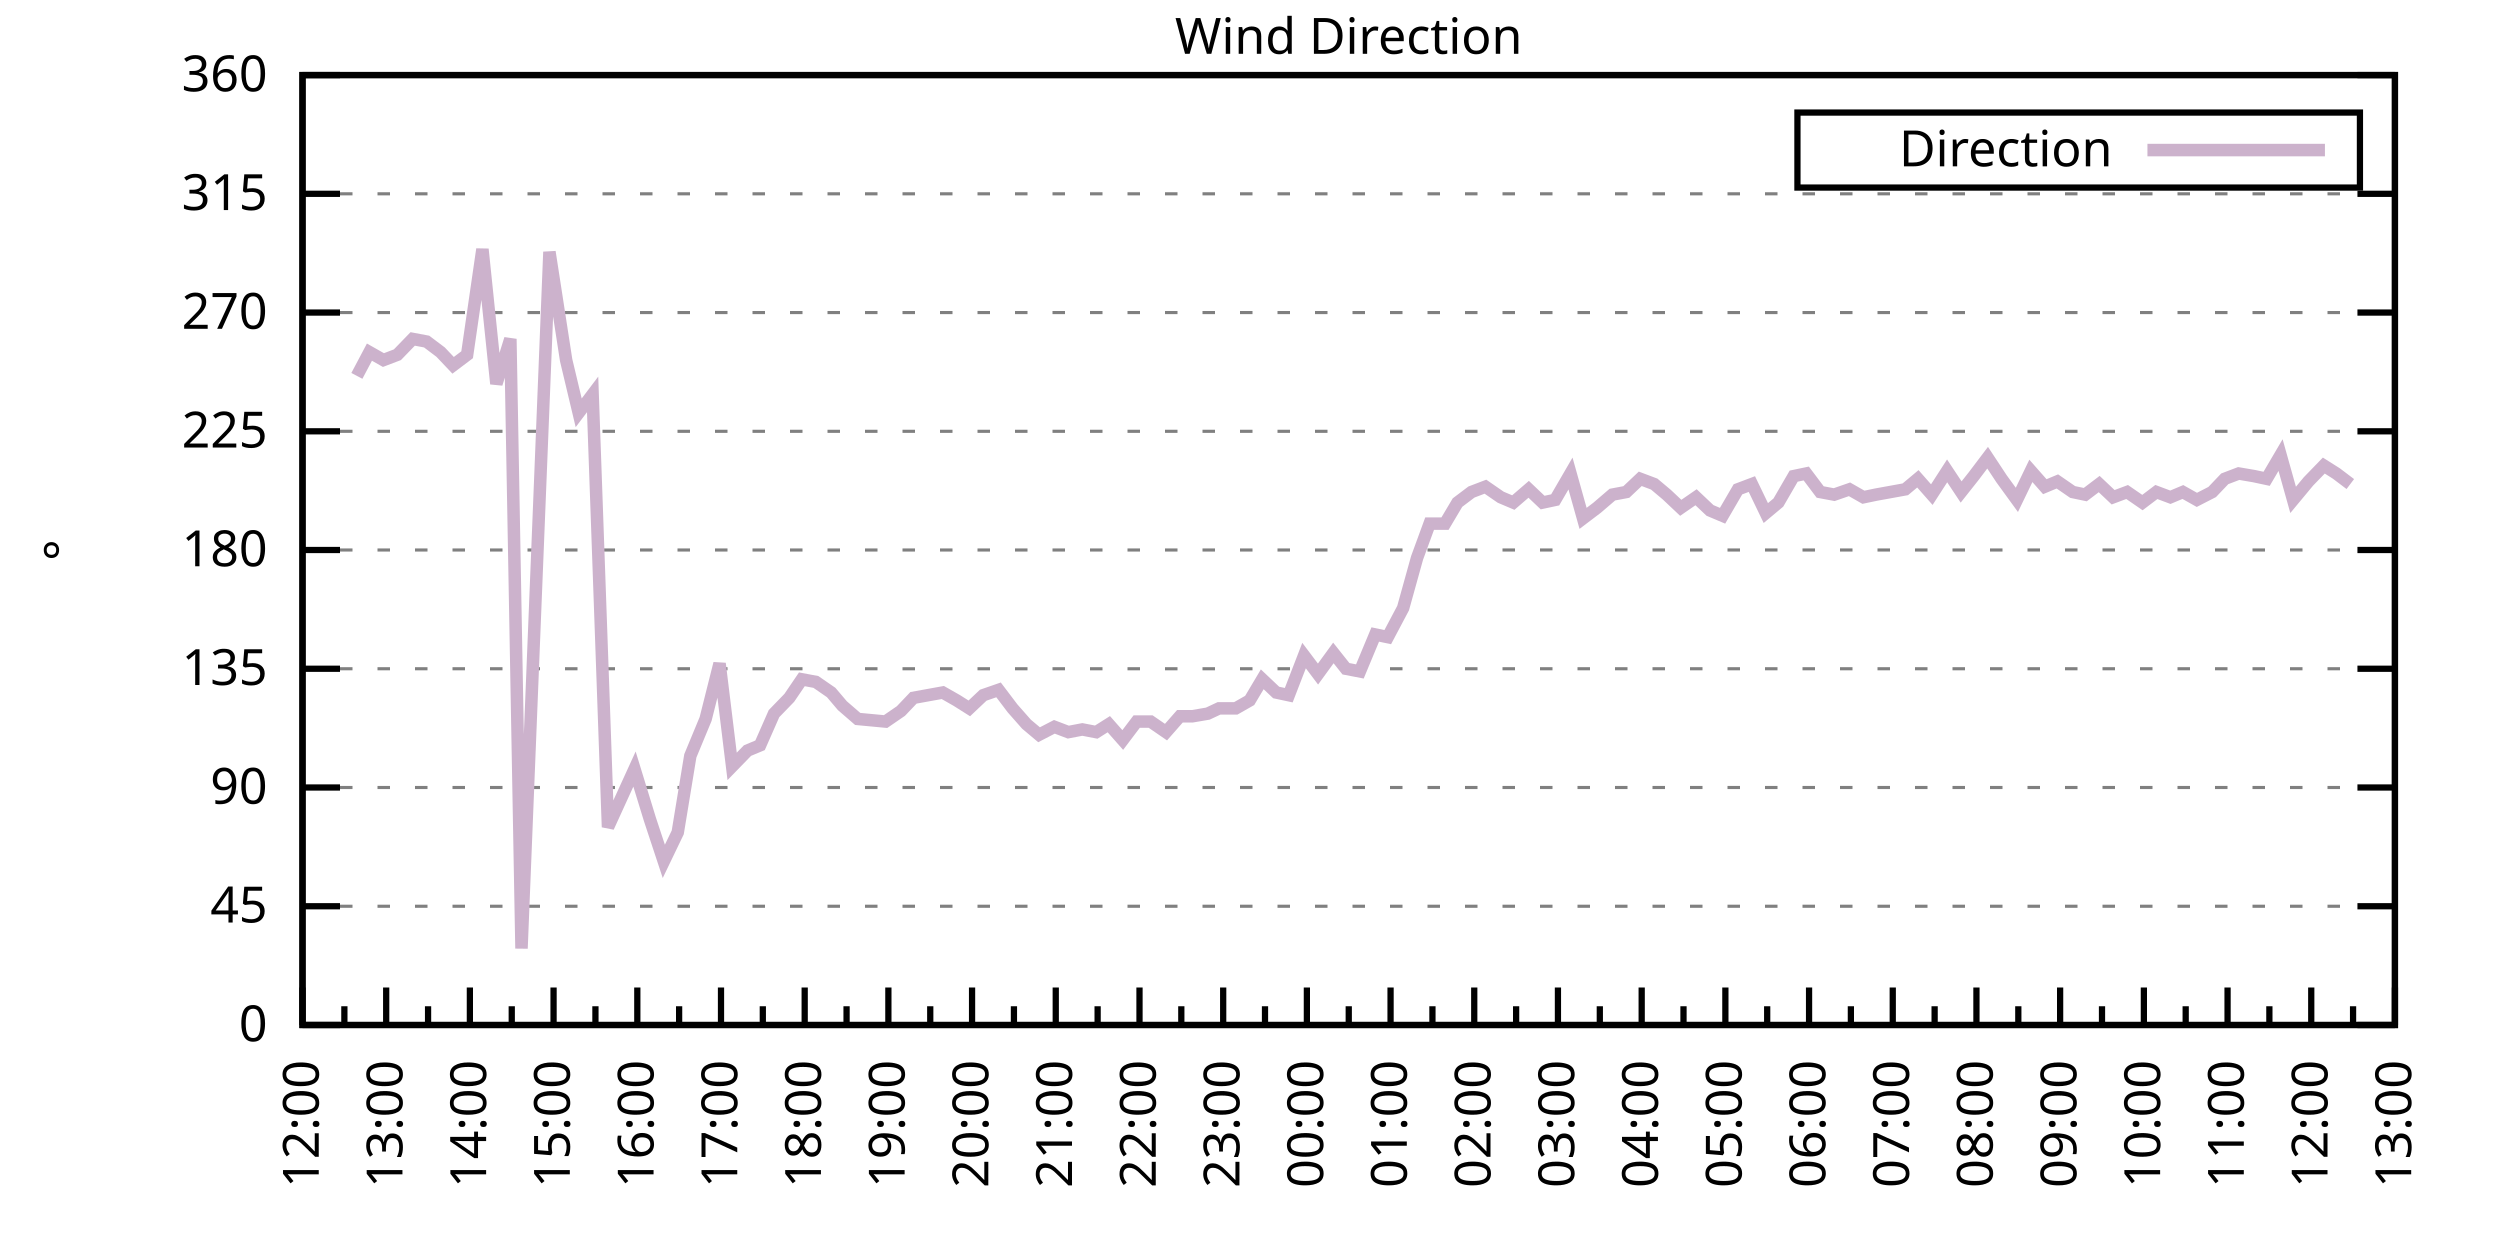
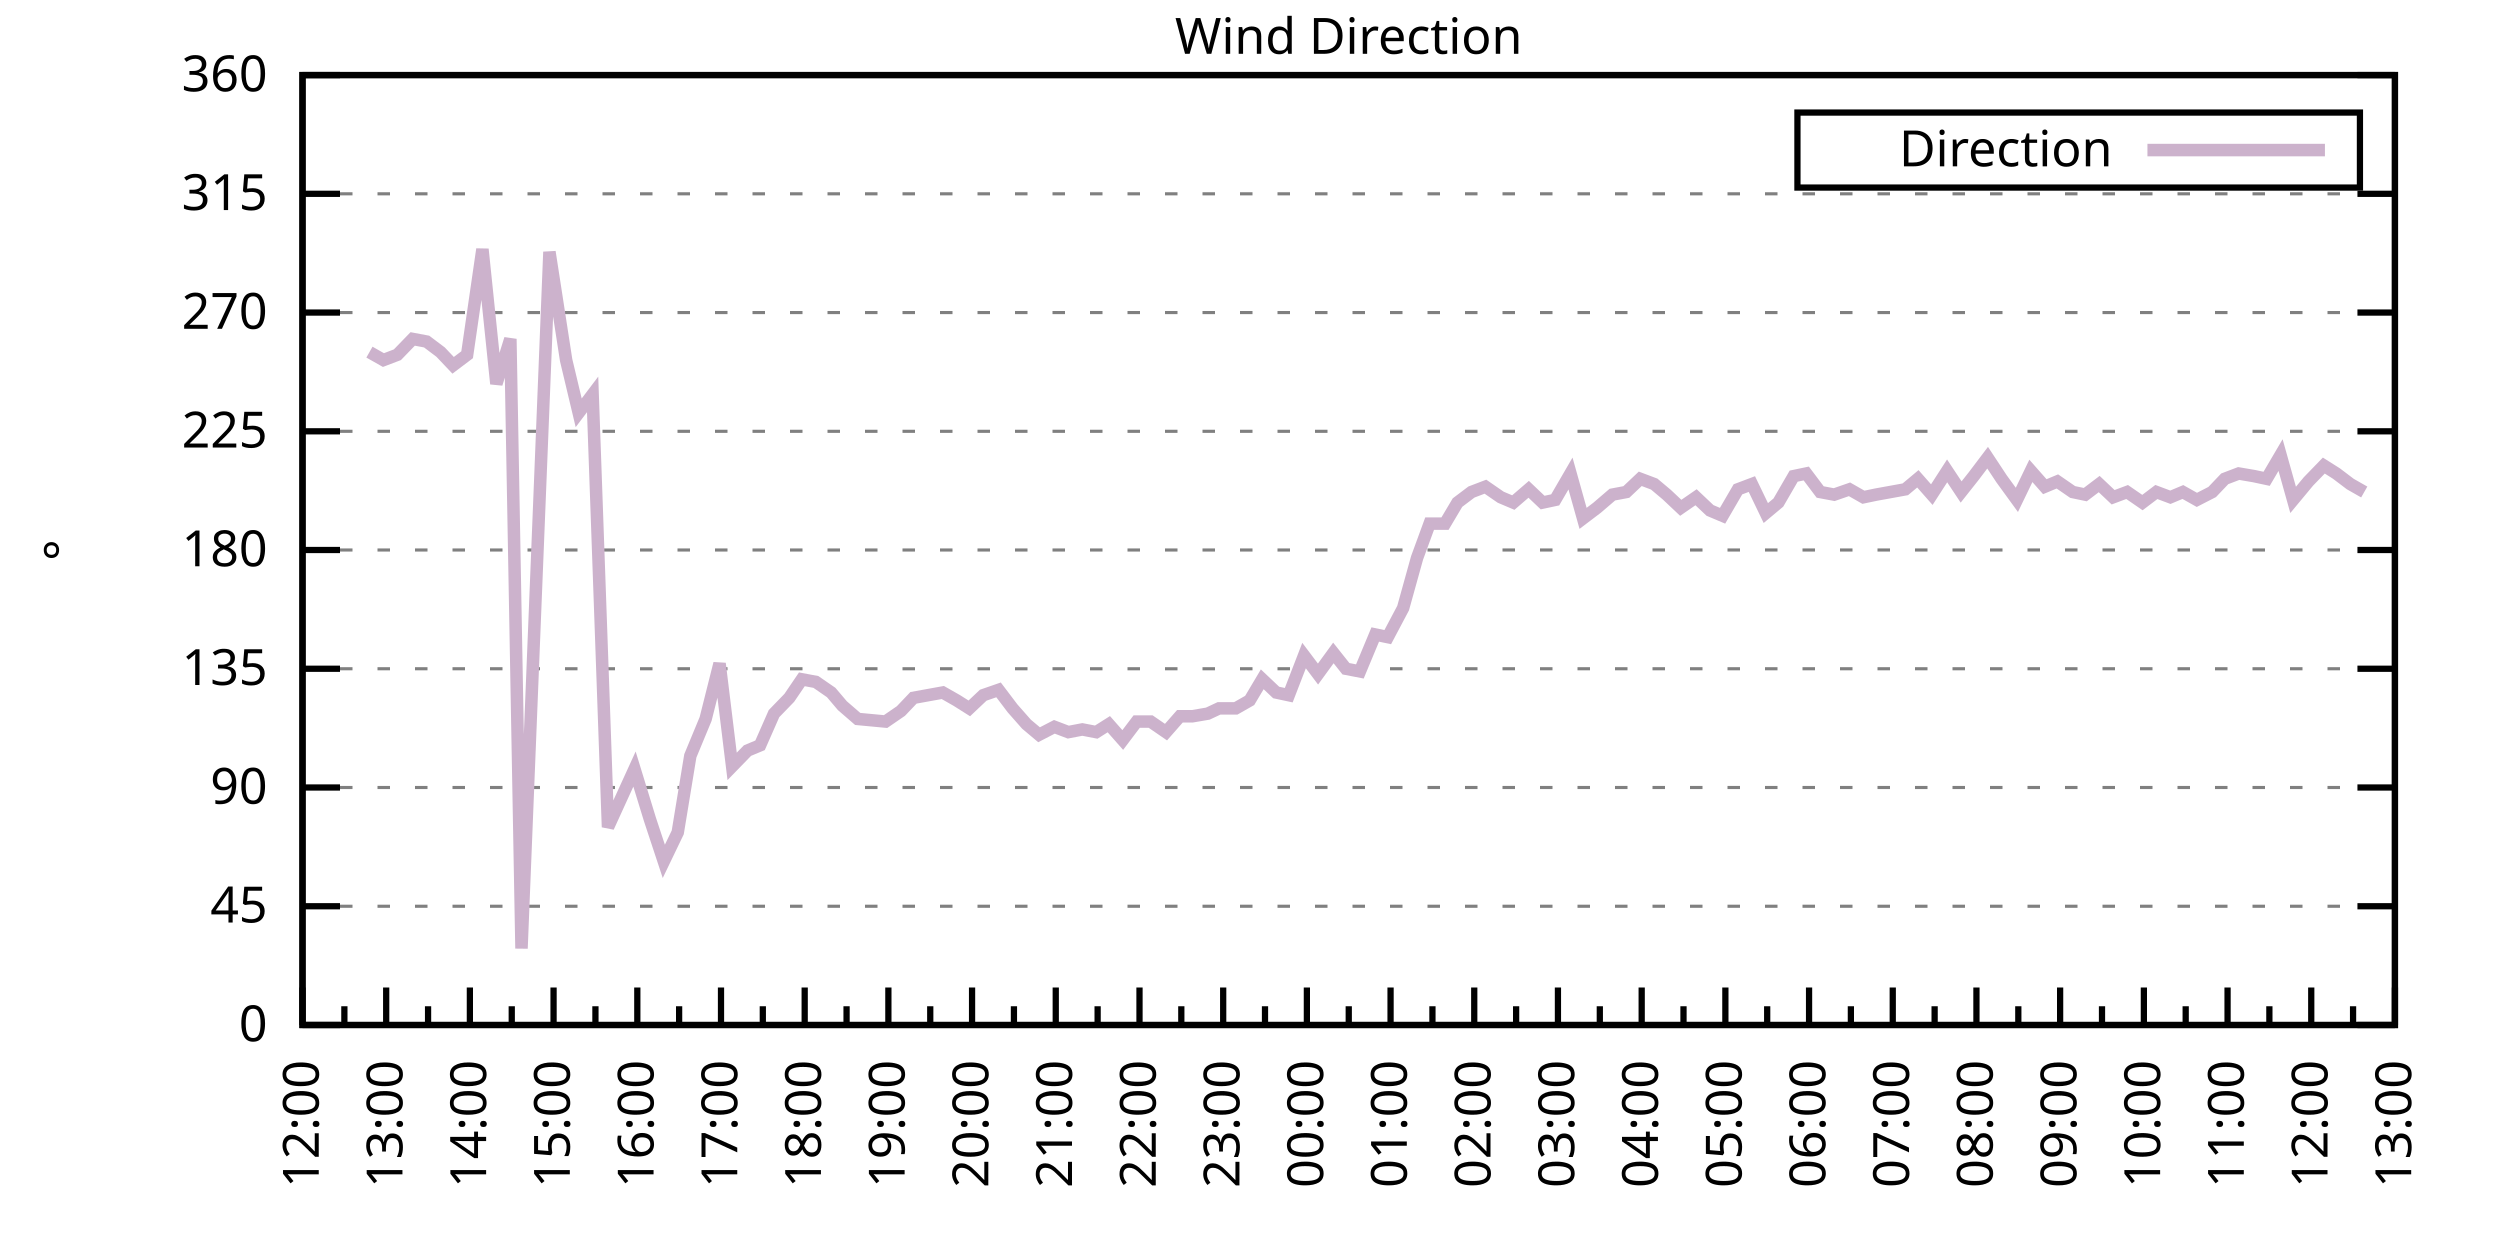
<svg xmlns="http://www.w3.org/2000/svg" xmlns:xlink="http://www.w3.org/1999/xlink" width="400" height="200" viewBox="0 0 400 200">
  <g id="gnuplot_canvas">
    <rect x="0" y="0" width="400" height="200" fill="none" />
    <defs>
      <circle id="gpDot" r="0.5" stroke-width="0.5" stroke="currentColor" />
      <path id="gpPt0" stroke-width="0.333" stroke="currentColor" d="M-1,0 h2 M0,-1 v2" />
      <path id="gpPt1" stroke-width="0.333" stroke="currentColor" d="M-1,-1 L1,1 M1,-1 L-1,1" />
      <path id="gpPt2" stroke-width="0.333" stroke="currentColor" d="M-1,0 L1,0 M0,-1 L0,1 M-1,-1 L1,1 M-1,1 L1,-1" />
      <rect id="gpPt3" stroke-width="0.333" stroke="currentColor" x="-1" y="-1" width="2" height="2" />
      <rect id="gpPt4" stroke-width="0.333" stroke="currentColor" fill="currentColor" x="-1" y="-1" width="2" height="2" />
      <circle id="gpPt5" stroke-width="0.333" stroke="currentColor" cx="0" cy="0" r="1" />
      <use xlink:href="#gpPt5" id="gpPt6" fill="currentColor" stroke="none" />
      <path id="gpPt7" stroke-width="0.333" stroke="currentColor" d="M0,-1.33 L-1.33,0.67 L1.33,0.67 z" />
      <use xlink:href="#gpPt7" id="gpPt8" fill="currentColor" stroke="none" />
      <use xlink:href="#gpPt7" id="gpPt9" stroke="currentColor" transform="rotate(180)" />
      <use xlink:href="#gpPt9" id="gpPt10" fill="currentColor" stroke="none" />
      <use xlink:href="#gpPt3" id="gpPt11" stroke="currentColor" transform="rotate(45)" />
      <use xlink:href="#gpPt11" id="gpPt12" fill="currentColor" stroke="none" />
      <path id="gpPt13" stroke-width="0.333" stroke="currentColor" d="M0,1.330 L1.265,0.411 L0.782,-1.067 L-0.782,-1.076 L-1.265,0.411 z" />
      <use xlink:href="#gpPt13" id="gpPt14" fill="currentColor" stroke="none" />
      <filter id="textbox" filterUnits="objectBoundingBox" x="0" y="0" height="1" width="1">
        <feFlood flood-color="white" flood-opacity="1" result="bgnd" />
        <feComposite in="SourceGraphic" in2="bgnd" operator="atop" />
      </filter>
      <filter id="greybox" filterUnits="objectBoundingBox" x="0" y="0" height="1" width="1">
        <feFlood flood-color="lightgrey" flood-opacity="1" result="grey" />
        <feComposite in="SourceGraphic" in2="grey" operator="atop" />
      </filter>
    </defs>
    <g fill="none" color="white" stroke="currentColor" stroke-width="1.00" stroke-linecap="butt" stroke-linejoin="miter">
</g>
    <g fill="none" color="black" stroke="currentColor" stroke-width="1.00" stroke-linecap="butt" stroke-linejoin="miter">
      <g stroke="none" shape-rendering="crispEdges">
        <polygon fill="rgb(255, 255, 255)" points="48.40,164.00 383.18,164.00 383.18,12.02 48.40,12.02 " />
      </g>
    </g>
    <g fill="none" color="black" stroke="currentColor" stroke-width="1.00" stroke-linecap="butt" stroke-linejoin="miter">
</g>
    <g fill="none" color="black" stroke="black" stroke-width="0.50" stroke-linecap="butt" stroke-linejoin="miter">
</g>
    <g fill="none" color="gray" stroke="currentColor" stroke-width="0.50" stroke-linecap="butt" stroke-linejoin="miter">
      <path stroke="gray" stroke-dasharray="2,4" class="gridline" d="M48.40,164.00 L383.19,164.00  " />
    </g>
    <g fill="none" color="gray" stroke="gray" stroke-width="1.00" stroke-linecap="butt" stroke-linejoin="miter">
</g>
    <g fill="none" color="black" stroke="currentColor" stroke-width="1.00" stroke-linecap="butt" stroke-linejoin="miter">
      <path stroke="black" d="M48.40,164.00 L54.40,164.00 M383.19,164.00 L377.19,164.00  " />
      <g transform="translate(42.80,166.60)" stroke="none" fill="black" font-family="Sans" font-size="8.00" text-anchor="end">
        <text>
          <tspan font-family="Sans"> 0</tspan>
        </text>
      </g>
    </g>
    <g fill="none" color="black" stroke="currentColor" stroke-width="1.00" stroke-linecap="butt" stroke-linejoin="miter">
</g>
    <g fill="none" color="black" stroke="black" stroke-width="0.50" stroke-linecap="butt" stroke-linejoin="miter">
</g>
    <g fill="none" color="gray" stroke="currentColor" stroke-width="0.50" stroke-linecap="butt" stroke-linejoin="miter">
      <path stroke="gray" stroke-dasharray="2,4" class="gridline" d="M48.40,145.00 L383.19,145.00  " />
    </g>
    <g fill="none" color="gray" stroke="gray" stroke-width="1.00" stroke-linecap="butt" stroke-linejoin="miter">
</g>
    <g fill="none" color="black" stroke="currentColor" stroke-width="1.00" stroke-linecap="butt" stroke-linejoin="miter">
      <path stroke="black" d="M48.40,145.00 L54.40,145.00 M383.19,145.00 L377.19,145.00  " />
      <g transform="translate(42.80,147.60)" stroke="none" fill="black" font-family="Sans" font-size="8.00" text-anchor="end">
        <text>
          <tspan font-family="Sans"> 45</tspan>
        </text>
      </g>
    </g>
    <g fill="none" color="black" stroke="currentColor" stroke-width="1.00" stroke-linecap="butt" stroke-linejoin="miter">
</g>
    <g fill="none" color="black" stroke="black" stroke-width="0.50" stroke-linecap="butt" stroke-linejoin="miter">
</g>
    <g fill="none" color="gray" stroke="currentColor" stroke-width="0.50" stroke-linecap="butt" stroke-linejoin="miter">
      <path stroke="gray" stroke-dasharray="2,4" class="gridline" d="M48.40,126.00 L383.19,126.00  " />
    </g>
    <g fill="none" color="gray" stroke="gray" stroke-width="1.00" stroke-linecap="butt" stroke-linejoin="miter">
</g>
    <g fill="none" color="black" stroke="currentColor" stroke-width="1.00" stroke-linecap="butt" stroke-linejoin="miter">
      <path stroke="black" d="M48.40,126.00 L54.40,126.00 M383.19,126.00 L377.19,126.00  " />
      <g transform="translate(42.80,128.60)" stroke="none" fill="black" font-family="Sans" font-size="8.00" text-anchor="end">
        <text>
          <tspan font-family="Sans"> 90</tspan>
        </text>
      </g>
    </g>
    <g fill="none" color="black" stroke="currentColor" stroke-width="1.00" stroke-linecap="butt" stroke-linejoin="miter">
</g>
    <g fill="none" color="black" stroke="black" stroke-width="0.50" stroke-linecap="butt" stroke-linejoin="miter">
</g>
    <g fill="none" color="gray" stroke="currentColor" stroke-width="0.50" stroke-linecap="butt" stroke-linejoin="miter">
      <path stroke="gray" stroke-dasharray="2,4" class="gridline" d="M48.40,107.00 L383.19,107.00  " />
    </g>
    <g fill="none" color="gray" stroke="gray" stroke-width="1.00" stroke-linecap="butt" stroke-linejoin="miter">
</g>
    <g fill="none" color="black" stroke="currentColor" stroke-width="1.00" stroke-linecap="butt" stroke-linejoin="miter">
      <path stroke="black" d="M48.40,107.00 L54.40,107.00 M383.19,107.00 L377.19,107.00  " />
      <g transform="translate(42.80,109.60)" stroke="none" fill="black" font-family="Sans" font-size="8.00" text-anchor="end">
        <text>
          <tspan font-family="Sans"> 135</tspan>
        </text>
      </g>
    </g>
    <g fill="none" color="black" stroke="currentColor" stroke-width="1.00" stroke-linecap="butt" stroke-linejoin="miter">
</g>
    <g fill="none" color="black" stroke="black" stroke-width="0.50" stroke-linecap="butt" stroke-linejoin="miter">
</g>
    <g fill="none" color="gray" stroke="currentColor" stroke-width="0.50" stroke-linecap="butt" stroke-linejoin="miter">
      <path stroke="gray" stroke-dasharray="2,4" class="gridline" d="M48.40,88.00 L383.19,88.00  " />
    </g>
    <g fill="none" color="gray" stroke="gray" stroke-width="1.00" stroke-linecap="butt" stroke-linejoin="miter">
</g>
    <g fill="none" color="black" stroke="currentColor" stroke-width="1.00" stroke-linecap="butt" stroke-linejoin="miter">
      <path stroke="black" d="M48.40,88.00 L54.40,88.00 M383.19,88.00 L377.19,88.00  " />
      <g transform="translate(42.80,90.60)" stroke="none" fill="black" font-family="Sans" font-size="8.00" text-anchor="end">
        <text>
          <tspan font-family="Sans"> 180</tspan>
        </text>
      </g>
    </g>
    <g fill="none" color="black" stroke="currentColor" stroke-width="1.00" stroke-linecap="butt" stroke-linejoin="miter">
</g>
    <g fill="none" color="black" stroke="black" stroke-width="0.50" stroke-linecap="butt" stroke-linejoin="miter">
</g>
    <g fill="none" color="gray" stroke="currentColor" stroke-width="0.50" stroke-linecap="butt" stroke-linejoin="miter">
      <path stroke="gray" stroke-dasharray="2,4" class="gridline" d="M48.40,69.01 L383.19,69.01  " />
    </g>
    <g fill="none" color="gray" stroke="gray" stroke-width="1.00" stroke-linecap="butt" stroke-linejoin="miter">
</g>
    <g fill="none" color="black" stroke="currentColor" stroke-width="1.00" stroke-linecap="butt" stroke-linejoin="miter">
      <path stroke="black" d="M48.40,69.01 L54.40,69.01 M383.19,69.01 L377.19,69.01  " />
      <g transform="translate(42.80,71.61)" stroke="none" fill="black" font-family="Sans" font-size="8.00" text-anchor="end">
        <text>
          <tspan font-family="Sans"> 225</tspan>
        </text>
      </g>
    </g>
    <g fill="none" color="black" stroke="currentColor" stroke-width="1.00" stroke-linecap="butt" stroke-linejoin="miter">
</g>
    <g fill="none" color="black" stroke="black" stroke-width="0.50" stroke-linecap="butt" stroke-linejoin="miter">
</g>
    <g fill="none" color="gray" stroke="currentColor" stroke-width="0.50" stroke-linecap="butt" stroke-linejoin="miter">
      <path stroke="gray" stroke-dasharray="2,4" class="gridline" d="M48.40,50.01 L383.19,50.01  " />
    </g>
    <g fill="none" color="gray" stroke="gray" stroke-width="1.00" stroke-linecap="butt" stroke-linejoin="miter">
</g>
    <g fill="none" color="black" stroke="currentColor" stroke-width="1.00" stroke-linecap="butt" stroke-linejoin="miter">
      <path stroke="black" d="M48.40,50.01 L54.40,50.01 M383.19,50.01 L377.19,50.01  " />
      <g transform="translate(42.80,52.61)" stroke="none" fill="black" font-family="Sans" font-size="8.00" text-anchor="end">
        <text>
          <tspan font-family="Sans"> 270</tspan>
        </text>
      </g>
    </g>
    <g fill="none" color="black" stroke="currentColor" stroke-width="1.00" stroke-linecap="butt" stroke-linejoin="miter">
</g>
    <g fill="none" color="black" stroke="black" stroke-width="0.50" stroke-linecap="butt" stroke-linejoin="miter">
</g>
    <g fill="none" color="gray" stroke="currentColor" stroke-width="0.50" stroke-linecap="butt" stroke-linejoin="miter">
      <path stroke="gray" stroke-dasharray="2,4" class="gridline" d="M48.40,31.01 L383.19,31.01  " />
    </g>
    <g fill="none" color="gray" stroke="gray" stroke-width="1.00" stroke-linecap="butt" stroke-linejoin="miter">
</g>
    <g fill="none" color="black" stroke="currentColor" stroke-width="1.00" stroke-linecap="butt" stroke-linejoin="miter">
      <path stroke="black" d="M48.40,31.01 L54.40,31.01 M383.19,31.01 L377.19,31.01  " />
      <g transform="translate(42.80,33.61)" stroke="none" fill="black" font-family="Sans" font-size="8.00" text-anchor="end">
        <text>
          <tspan font-family="Sans"> 315</tspan>
        </text>
      </g>
    </g>
    <g fill="none" color="black" stroke="currentColor" stroke-width="1.00" stroke-linecap="butt" stroke-linejoin="miter">
</g>
    <g fill="none" color="black" stroke="black" stroke-width="0.50" stroke-linecap="butt" stroke-linejoin="miter">
</g>
    <g fill="none" color="gray" stroke="currentColor" stroke-width="0.50" stroke-linecap="butt" stroke-linejoin="miter">
      <path stroke="gray" stroke-dasharray="2,4" class="gridline" d="M48.40,12.01 L383.19,12.01  " />
    </g>
    <g fill="none" color="gray" stroke="gray" stroke-width="1.00" stroke-linecap="butt" stroke-linejoin="miter">
</g>
    <g fill="none" color="black" stroke="currentColor" stroke-width="1.00" stroke-linecap="butt" stroke-linejoin="miter">
      <path stroke="black" d="M48.40,12.01 L54.40,12.01 M383.19,12.01 L377.19,12.01  " />
      <g transform="translate(42.80,14.61)" stroke="none" fill="black" font-family="Sans" font-size="8.00" text-anchor="end">
        <text>
          <tspan font-family="Sans"> 360</tspan>
        </text>
      </g>
    </g>
    <g fill="none" color="black" stroke="currentColor" stroke-width="1.00" stroke-linecap="butt" stroke-linejoin="miter">
      <path stroke="black" d="M48.40,164.00 L48.40,158.00  " />
      <g transform="translate(51.00,169.60) rotate(270)" stroke="none" fill="black" font-family="Sans" font-size="8.00" text-anchor="end">
        <text>
          <tspan font-family="Sans">12:00</tspan>
        </text>
      </g>
    </g>
    <g fill="none" color="black" stroke="currentColor" stroke-width="1.00" stroke-linecap="butt" stroke-linejoin="miter">
      <path stroke="black" d="M55.10,164.00 L55.10,161.00 M61.79,164.00 L61.79,158.00  " />
      <g transform="translate(64.39,169.60) rotate(270)" stroke="none" fill="black" font-family="Sans" font-size="8.00" text-anchor="end">
        <text>
          <tspan font-family="Sans">13:00</tspan>
        </text>
      </g>
    </g>
    <g fill="none" color="black" stroke="currentColor" stroke-width="1.00" stroke-linecap="butt" stroke-linejoin="miter">
      <path stroke="black" d="M68.49,164.00 L68.49,161.00 M75.18,164.00 L75.18,158.00  " />
      <g transform="translate(77.78,169.60) rotate(270)" stroke="none" fill="black" font-family="Sans" font-size="8.00" text-anchor="end">
        <text>
          <tspan font-family="Sans">14:00</tspan>
        </text>
      </g>
    </g>
    <g fill="none" color="black" stroke="currentColor" stroke-width="1.00" stroke-linecap="butt" stroke-linejoin="miter">
      <path stroke="black" d="M81.88,164.00 L81.88,161.00 M88.57,164.00 L88.57,158.00  " />
      <g transform="translate(91.17,169.60) rotate(270)" stroke="none" fill="black" font-family="Sans" font-size="8.00" text-anchor="end">
        <text>
          <tspan font-family="Sans">15:00</tspan>
        </text>
      </g>
    </g>
    <g fill="none" color="black" stroke="currentColor" stroke-width="1.00" stroke-linecap="butt" stroke-linejoin="miter">
      <path stroke="black" d="M95.27,164.00 L95.27,161.00 M101.97,164.00 L101.97,158.00  " />
      <g transform="translate(104.57,169.60) rotate(270)" stroke="none" fill="black" font-family="Sans" font-size="8.00" text-anchor="end">
        <text>
          <tspan font-family="Sans">16:00</tspan>
        </text>
      </g>
    </g>
    <g fill="none" color="black" stroke="currentColor" stroke-width="1.00" stroke-linecap="butt" stroke-linejoin="miter">
      <path stroke="black" d="M108.66,164.00 L108.66,161.00 M115.36,164.00 L115.36,158.00  " />
      <g transform="translate(117.96,169.60) rotate(270)" stroke="none" fill="black" font-family="Sans" font-size="8.00" text-anchor="end">
        <text>
          <tspan font-family="Sans">17:00</tspan>
        </text>
      </g>
    </g>
    <g fill="none" color="black" stroke="currentColor" stroke-width="1.00" stroke-linecap="butt" stroke-linejoin="miter">
      <path stroke="black" d="M122.05,164.00 L122.05,161.00 M128.75,164.00 L128.75,158.00  " />
      <g transform="translate(131.35,169.60) rotate(270)" stroke="none" fill="black" font-family="Sans" font-size="8.00" text-anchor="end">
        <text>
          <tspan font-family="Sans">18:00</tspan>
        </text>
      </g>
    </g>
    <g fill="none" color="black" stroke="currentColor" stroke-width="1.00" stroke-linecap="butt" stroke-linejoin="miter">
      <path stroke="black" d="M135.45,164.00 L135.45,161.00 M142.14,164.00 L142.14,158.00  " />
      <g transform="translate(144.74,169.60) rotate(270)" stroke="none" fill="black" font-family="Sans" font-size="8.00" text-anchor="end">
        <text>
          <tspan font-family="Sans">19:00</tspan>
        </text>
      </g>
    </g>
    <g fill="none" color="black" stroke="currentColor" stroke-width="1.00" stroke-linecap="butt" stroke-linejoin="miter">
      <path stroke="black" d="M148.84,164.00 L148.84,161.00 M155.53,164.00 L155.53,158.00  " />
      <g transform="translate(158.13,169.60) rotate(270)" stroke="none" fill="black" font-family="Sans" font-size="8.00" text-anchor="end">
        <text>
          <tspan font-family="Sans">20:00</tspan>
        </text>
      </g>
    </g>
    <g fill="none" color="black" stroke="currentColor" stroke-width="1.00" stroke-linecap="butt" stroke-linejoin="miter">
      <path stroke="black" d="M162.23,164.00 L162.23,161.00 M168.92,164.00 L168.92,158.00  " />
      <g transform="translate(171.52,169.60) rotate(270)" stroke="none" fill="black" font-family="Sans" font-size="8.00" text-anchor="end">
        <text>
          <tspan font-family="Sans">21:00</tspan>
        </text>
      </g>
    </g>
    <g fill="none" color="black" stroke="currentColor" stroke-width="1.00" stroke-linecap="butt" stroke-linejoin="miter">
      <path stroke="black" d="M175.62,164.00 L175.62,161.00 M182.32,164.00 L182.32,158.00  " />
      <g transform="translate(184.92,169.60) rotate(270)" stroke="none" fill="black" font-family="Sans" font-size="8.00" text-anchor="end">
        <text>
          <tspan font-family="Sans">22:00</tspan>
        </text>
      </g>
    </g>
    <g fill="none" color="black" stroke="currentColor" stroke-width="1.00" stroke-linecap="butt" stroke-linejoin="miter">
      <path stroke="black" d="M189.01,164.00 L189.01,161.00 M195.71,164.00 L195.71,158.00  " />
      <g transform="translate(198.31,169.60) rotate(270)" stroke="none" fill="black" font-family="Sans" font-size="8.00" text-anchor="end">
        <text>
          <tspan font-family="Sans">23:00</tspan>
        </text>
      </g>
    </g>
    <g fill="none" color="black" stroke="currentColor" stroke-width="1.00" stroke-linecap="butt" stroke-linejoin="miter">
      <path stroke="black" d="M202.40,164.00 L202.40,161.00 M209.10,164.00 L209.10,158.00  " />
      <g transform="translate(211.70,169.60) rotate(270)" stroke="none" fill="black" font-family="Sans" font-size="8.00" text-anchor="end">
        <text>
          <tspan font-family="Sans">00:00</tspan>
        </text>
      </g>
    </g>
    <g fill="none" color="black" stroke="currentColor" stroke-width="1.00" stroke-linecap="butt" stroke-linejoin="miter">
      <path stroke="black" d="M215.80,164.00 L215.80,161.00 M222.49,164.00 L222.49,158.00  " />
      <g transform="translate(225.09,169.60) rotate(270)" stroke="none" fill="black" font-family="Sans" font-size="8.00" text-anchor="end">
        <text>
          <tspan font-family="Sans">01:00</tspan>
        </text>
      </g>
    </g>
    <g fill="none" color="black" stroke="currentColor" stroke-width="1.00" stroke-linecap="butt" stroke-linejoin="miter">
      <path stroke="black" d="M229.19,164.00 L229.19,161.00 M235.88,164.00 L235.88,158.00  " />
      <g transform="translate(238.48,169.60) rotate(270)" stroke="none" fill="black" font-family="Sans" font-size="8.00" text-anchor="end">
        <text>
          <tspan font-family="Sans">02:00</tspan>
        </text>
      </g>
    </g>
    <g fill="none" color="black" stroke="currentColor" stroke-width="1.00" stroke-linecap="butt" stroke-linejoin="miter">
      <path stroke="black" d="M242.58,164.00 L242.58,161.00 M249.27,164.00 L249.27,158.00  " />
      <g transform="translate(251.87,169.60) rotate(270)" stroke="none" fill="black" font-family="Sans" font-size="8.00" text-anchor="end">
        <text>
          <tspan font-family="Sans">03:00</tspan>
        </text>
      </g>
    </g>
    <g fill="none" color="black" stroke="currentColor" stroke-width="1.00" stroke-linecap="butt" stroke-linejoin="miter">
      <path stroke="black" d="M255.97,164.00 L255.97,161.00 M262.67,164.00 L262.67,158.00  " />
      <g transform="translate(265.27,169.60) rotate(270)" stroke="none" fill="black" font-family="Sans" font-size="8.00" text-anchor="end">
        <text>
          <tspan font-family="Sans">04:00</tspan>
        </text>
      </g>
    </g>
    <g fill="none" color="black" stroke="currentColor" stroke-width="1.00" stroke-linecap="butt" stroke-linejoin="miter">
      <path stroke="black" d="M269.36,164.00 L269.36,161.00 M276.06,164.00 L276.06,158.00  " />
      <g transform="translate(278.66,169.60) rotate(270)" stroke="none" fill="black" font-family="Sans" font-size="8.00" text-anchor="end">
        <text>
          <tspan font-family="Sans">05:00</tspan>
        </text>
      </g>
    </g>
    <g fill="none" color="black" stroke="currentColor" stroke-width="1.00" stroke-linecap="butt" stroke-linejoin="miter">
      <path stroke="black" d="M282.75,164.00 L282.75,161.00 M289.45,164.00 L289.45,158.00  " />
      <g transform="translate(292.05,169.60) rotate(270)" stroke="none" fill="black" font-family="Sans" font-size="8.00" text-anchor="end">
        <text>
          <tspan font-family="Sans">06:00</tspan>
        </text>
      </g>
    </g>
    <g fill="none" color="black" stroke="currentColor" stroke-width="1.00" stroke-linecap="butt" stroke-linejoin="miter">
      <path stroke="black" d="M296.14,164.00 L296.14,161.00 M302.84,164.00 L302.84,158.00  " />
      <g transform="translate(305.44,169.60) rotate(270)" stroke="none" fill="black" font-family="Sans" font-size="8.00" text-anchor="end">
        <text>
          <tspan font-family="Sans">07:00</tspan>
        </text>
      </g>
    </g>
    <g fill="none" color="black" stroke="currentColor" stroke-width="1.00" stroke-linecap="butt" stroke-linejoin="miter">
      <path stroke="black" d="M309.54,164.00 L309.54,161.00 M316.23,164.00 L316.23,158.00  " />
      <g transform="translate(318.83,169.60) rotate(270)" stroke="none" fill="black" font-family="Sans" font-size="8.00" text-anchor="end">
        <text>
          <tspan font-family="Sans">08:00</tspan>
        </text>
      </g>
    </g>
    <g fill="none" color="black" stroke="currentColor" stroke-width="1.00" stroke-linecap="butt" stroke-linejoin="miter">
      <path stroke="black" d="M322.93,164.00 L322.93,161.00 M329.62,164.00 L329.62,158.00  " />
      <g transform="translate(332.22,169.60) rotate(270)" stroke="none" fill="black" font-family="Sans" font-size="8.00" text-anchor="end">
        <text>
          <tspan font-family="Sans">09:00</tspan>
        </text>
      </g>
    </g>
    <g fill="none" color="black" stroke="currentColor" stroke-width="1.00" stroke-linecap="butt" stroke-linejoin="miter">
      <path stroke="black" d="M336.32,164.00 L336.32,161.00 M343.02,164.00 L343.02,158.00  " />
      <g transform="translate(345.62,169.60) rotate(270)" stroke="none" fill="black" font-family="Sans" font-size="8.00" text-anchor="end">
        <text>
          <tspan font-family="Sans">10:00</tspan>
        </text>
      </g>
    </g>
    <g fill="none" color="black" stroke="currentColor" stroke-width="1.00" stroke-linecap="butt" stroke-linejoin="miter">
      <path stroke="black" d="M349.71,164.00 L349.71,161.00 M356.41,164.00 L356.41,158.00  " />
      <g transform="translate(359.01,169.60) rotate(270)" stroke="none" fill="black" font-family="Sans" font-size="8.00" text-anchor="end">
        <text>
          <tspan font-family="Sans">11:00</tspan>
        </text>
      </g>
    </g>
    <g fill="none" color="black" stroke="currentColor" stroke-width="1.00" stroke-linecap="butt" stroke-linejoin="miter">
      <path stroke="black" d="M363.10,164.00 L363.10,161.00 M369.80,164.00 L369.80,158.00  " />
      <g transform="translate(372.40,169.60) rotate(270)" stroke="none" fill="black" font-family="Sans" font-size="8.00" text-anchor="end">
        <text>
          <tspan font-family="Sans">12:00</tspan>
        </text>
      </g>
    </g>
    <g fill="none" color="black" stroke="currentColor" stroke-width="1.00" stroke-linecap="butt" stroke-linejoin="miter">
      <path stroke="black" d="M376.49,164.00 L376.49,161.00 M383.19,164.00 L383.19,158.00  " />
      <g transform="translate(385.79,169.60) rotate(270)" stroke="none" fill="black" font-family="Sans" font-size="8.00" text-anchor="end">
        <text>
          <tspan font-family="Sans">13:00</tspan>
        </text>
      </g>
    </g>
    <g fill="none" color="black" stroke="currentColor" stroke-width="1.00" stroke-linecap="butt" stroke-linejoin="miter">
</g>
    <g fill="none" color="black" stroke="currentColor" stroke-width="1.00" stroke-linecap="butt" stroke-linejoin="miter">
      <path stroke="black" d="M48.40,12.01 L48.40,164.00 L383.19,164.00 L383.19,12.01 L48.40,12.01 Z  " />
    </g>
    <g fill="none" color="black" stroke="currentColor" stroke-width="1.00" stroke-linecap="butt" stroke-linejoin="miter">
      <g transform="translate(12.80,88.01) rotate(270)" stroke="none" fill="black" font-family="Sans" font-size="8.00" text-anchor="middle">
        <text>
          <tspan font-family="Sans">°</tspan>
        </text>
      </g>
    </g>
    <g fill="none" color="black" stroke="currentColor" stroke-width="1.00" stroke-linecap="butt" stroke-linejoin="miter">
</g>
    <g fill="none" color="black" stroke="currentColor" stroke-width="1.00" stroke-linecap="butt" stroke-linejoin="miter">
      <path stroke="black" d="M287.59,30.01 L287.59,18.01 L377.59,18.01 L377.59,30.01 L287.59,30.01 Z  " />
    </g>
    <g id="Wind_direction_plot_1">
      <g fill="none" color="white" stroke="black" stroke-width="2.00" stroke-linecap="butt" stroke-linejoin="miter">
</g>
      <g fill="none" color="black" stroke="currentColor" stroke-width="2.00" stroke-linecap="butt" stroke-linejoin="miter">
        <g transform="translate(337.99,26.61)" stroke="none" fill="black" font-family="Sans" font-size="8.00" text-anchor="end">
          <text>
            <tspan font-family="Sans">Direction</tspan>
          </text>
        </g>
      </g>
      <g fill="none" color="black" stroke="currentColor" stroke-width="2.00" stroke-linecap="butt" stroke-linejoin="miter">
-         <path stroke="rgb(204, 178, 204)" d="M343.59,24.01 L371.99,24.01 M57.10,60.14 L59.11,56.34 L61.35,57.61 L63.58,56.76 L66.03,54.23 L68.26,54.65   L70.50,56.34 L72.50,58.45 L74.74,56.76 L77.19,39.87 L79.42,61.41 L81.66,54.23 L83.44,151.76 L87.91,40.30   L90.58,57.61 L92.59,66.05 L94.82,63.10 L97.28,132.34 L101.52,123.05 L103.98,131.07 L106.21,137.82 L108.44,133.18   L110.45,120.94 L112.90,115.03 L115.13,106.16 L117.14,122.62 L119.60,120.09 L121.61,119.25 L123.84,114.18 L126.29,111.65   L128.30,108.69 L130.54,109.11 L132.99,110.80 L134.78,112.91 L137.23,115.03 L141.69,115.45 L144.15,113.76 L146.16,111.65   L150.85,110.80 L153.08,112.07 L155.09,113.34 L157.32,111.23 L159.77,110.38 L162.01,113.34 L164.24,115.87 L166.25,117.56   L168.70,116.29 L170.93,117.14 L173.17,116.71 L175.40,117.14 L177.41,115.87 L179.64,118.40 L181.87,115.45 L184.10,115.45   L186.56,117.14 L188.79,114.60 L190.80,114.60 L193.25,114.18 L195.04,113.34 L197.72,113.34 L199.95,112.07 L201.96,108.69   L204.19,110.80 L206.20,111.23 L208.65,104.89 L210.88,107.85 L213.34,104.47 L215.35,107.00 L217.58,107.43 L220.04,101.52   L222.04,101.94 L224.50,97.29 L226.73,89.27 L228.74,83.78 L231.20,83.78 L233.20,80.41 L235.44,78.72 L237.67,77.87   L240.12,79.56 L242.13,80.41 L244.59,78.29 L246.82,80.41 L248.83,79.98 L251.28,75.76 L253.29,82.94 L255.52,81.25   L257.98,79.14 L260.21,78.72 L262.44,76.61 L264.67,77.45 L266.68,79.14 L268.92,81.25 L271.37,79.56 L273.60,81.67   L275.61,82.52 L278.07,78.29 L280.30,77.45 L282.53,82.09 L284.54,80.41 L286.99,76.18 L289.00,75.76 L291.23,78.72   L293.47,79.14 L295.92,78.29 L298.15,79.56 L300.16,79.14 L304.85,78.29 L306.86,76.61 L309.09,79.14 L311.54,75.34   L313.78,78.72 L315.79,76.18 L318.02,73.23 L320.25,76.61 L322.70,79.98 L324.94,75.34 L327.17,77.87 L329.18,77.03   L331.63,78.72 L333.64,79.14 L335.87,77.45 L338.10,79.56 L340.34,78.72 L342.79,80.41 L345.02,78.72 L347.26,79.56   L349.26,78.72 L351.50,79.98 L353.95,78.72 L355.96,76.61 L358.19,75.76 L360.65,76.18 L362.66,76.61 L364.89,72.81   L366.90,79.98 L369.35,77.03 L371.81,74.49 L373.82,75.76 L376.05,77.45  " />
+         <path stroke="rgb(204, 178, 204)" d="M343.59,24.01 L371.99,24.01 M59.11,56.34 L61.35,57.61 L63.58,56.76 L66.03,54.23 L68.26,54.65 L70.50,56.34   L72.50,58.45 L74.74,56.76 L77.19,39.87 L79.42,61.41 L81.66,54.23 L83.44,151.76 L87.91,40.30 L90.58,57.61   L92.59,66.05 L94.82,63.10 L97.28,132.34 L101.52,123.05 L103.98,131.07 L106.21,137.82 L108.44,133.18 L110.45,120.94   L112.90,115.03 L115.13,106.16 L117.14,122.62 L119.60,120.09 L121.61,119.25 L123.84,114.18 L126.29,111.65 L128.30,108.69   L130.54,109.11 L132.99,110.80 L134.78,112.91 L137.23,115.03 L141.69,115.45 L144.15,113.76 L146.16,111.65 L150.85,110.80   L153.08,112.07 L155.09,113.34 L157.32,111.23 L159.77,110.38 L162.01,113.34 L164.24,115.87 L166.25,117.56 L168.70,116.29   L170.93,117.14 L173.17,116.71 L175.40,117.14 L177.41,115.87 L179.64,118.40 L181.87,115.45 L184.10,115.45 L186.56,117.14   L188.79,114.60 L190.80,114.60 L193.25,114.18 L195.04,113.34 L197.72,113.34 L199.95,112.07 L201.96,108.69 L204.19,110.80   L206.20,111.23 L208.65,104.89 L210.88,107.85 L213.34,104.47 L215.35,107.00 L217.58,107.43 L220.04,101.52 L222.04,101.94   L224.50,97.29 L226.73,89.27 L228.74,83.78 L231.20,83.78 L233.20,80.41 L235.44,78.72 L237.67,77.87 L240.12,79.56   L242.13,80.41 L244.59,78.29 L246.82,80.41 L248.83,79.98 L251.28,75.76 L253.29,82.94 L255.52,81.25 L257.98,79.14   L260.21,78.72 L262.44,76.61 L264.67,77.45 L266.68,79.14 L268.92,81.25 L271.37,79.56 L273.60,81.67 L275.61,82.52   L278.07,78.29 L280.30,77.45 L282.53,82.09 L284.54,80.41 L286.99,76.18 L289.00,75.76 L291.23,78.72 L293.47,79.14   L295.92,78.29 L298.15,79.56 L300.16,79.14 L304.85,78.29 L306.86,76.61 L309.09,79.14 L311.54,75.34 L313.78,78.72   L315.79,76.18 L318.02,73.23 L320.25,76.61 L322.70,79.98 L324.94,75.34 L327.17,77.87 L329.18,77.03 L331.63,78.72   L333.64,79.14 L335.87,77.45 L338.10,79.56 L340.34,78.72 L342.79,80.41 L345.02,78.72 L347.26,79.56 L349.26,78.72   L351.50,79.98 L353.95,78.72 L355.96,76.61 L358.19,75.76 L360.65,76.18 L362.66,76.61 L364.89,72.81 L366.90,79.98   L369.35,77.03 L371.81,74.49 L373.82,75.76 L376.05,77.45 L378.28,78.72  " />
      </g>
    </g>
    <g fill="none" color="black" stroke="currentColor" stroke-width="2.00" stroke-linecap="butt" stroke-linejoin="miter">
</g>
    <g fill="none" color="black" stroke="black" stroke-width="1.00" stroke-linecap="butt" stroke-linejoin="miter">
</g>
    <g fill="none" color="black" stroke="currentColor" stroke-width="1.00" stroke-linecap="butt" stroke-linejoin="miter">
      <path stroke="black" d="M48.40,12.01 L48.40,164.00 L383.19,164.00 L383.19,12.01 L48.40,12.01 Z  " />
    </g>
    <g fill="none" color="black" stroke="currentColor" stroke-width="1.00" stroke-linecap="butt" stroke-linejoin="miter">
      <g transform="translate(215.79,8.61)" stroke="none" fill="black" font-family="Sans" font-size="8.00" text-anchor="middle">
        <text>
          <tspan font-family="Sans">Wind Direction</tspan>
        </text>
      </g>
    </g>
    <g fill="none" color="black" stroke="currentColor" stroke-width="1.00" stroke-linecap="butt" stroke-linejoin="miter">
</g>
  </g>
</svg>
